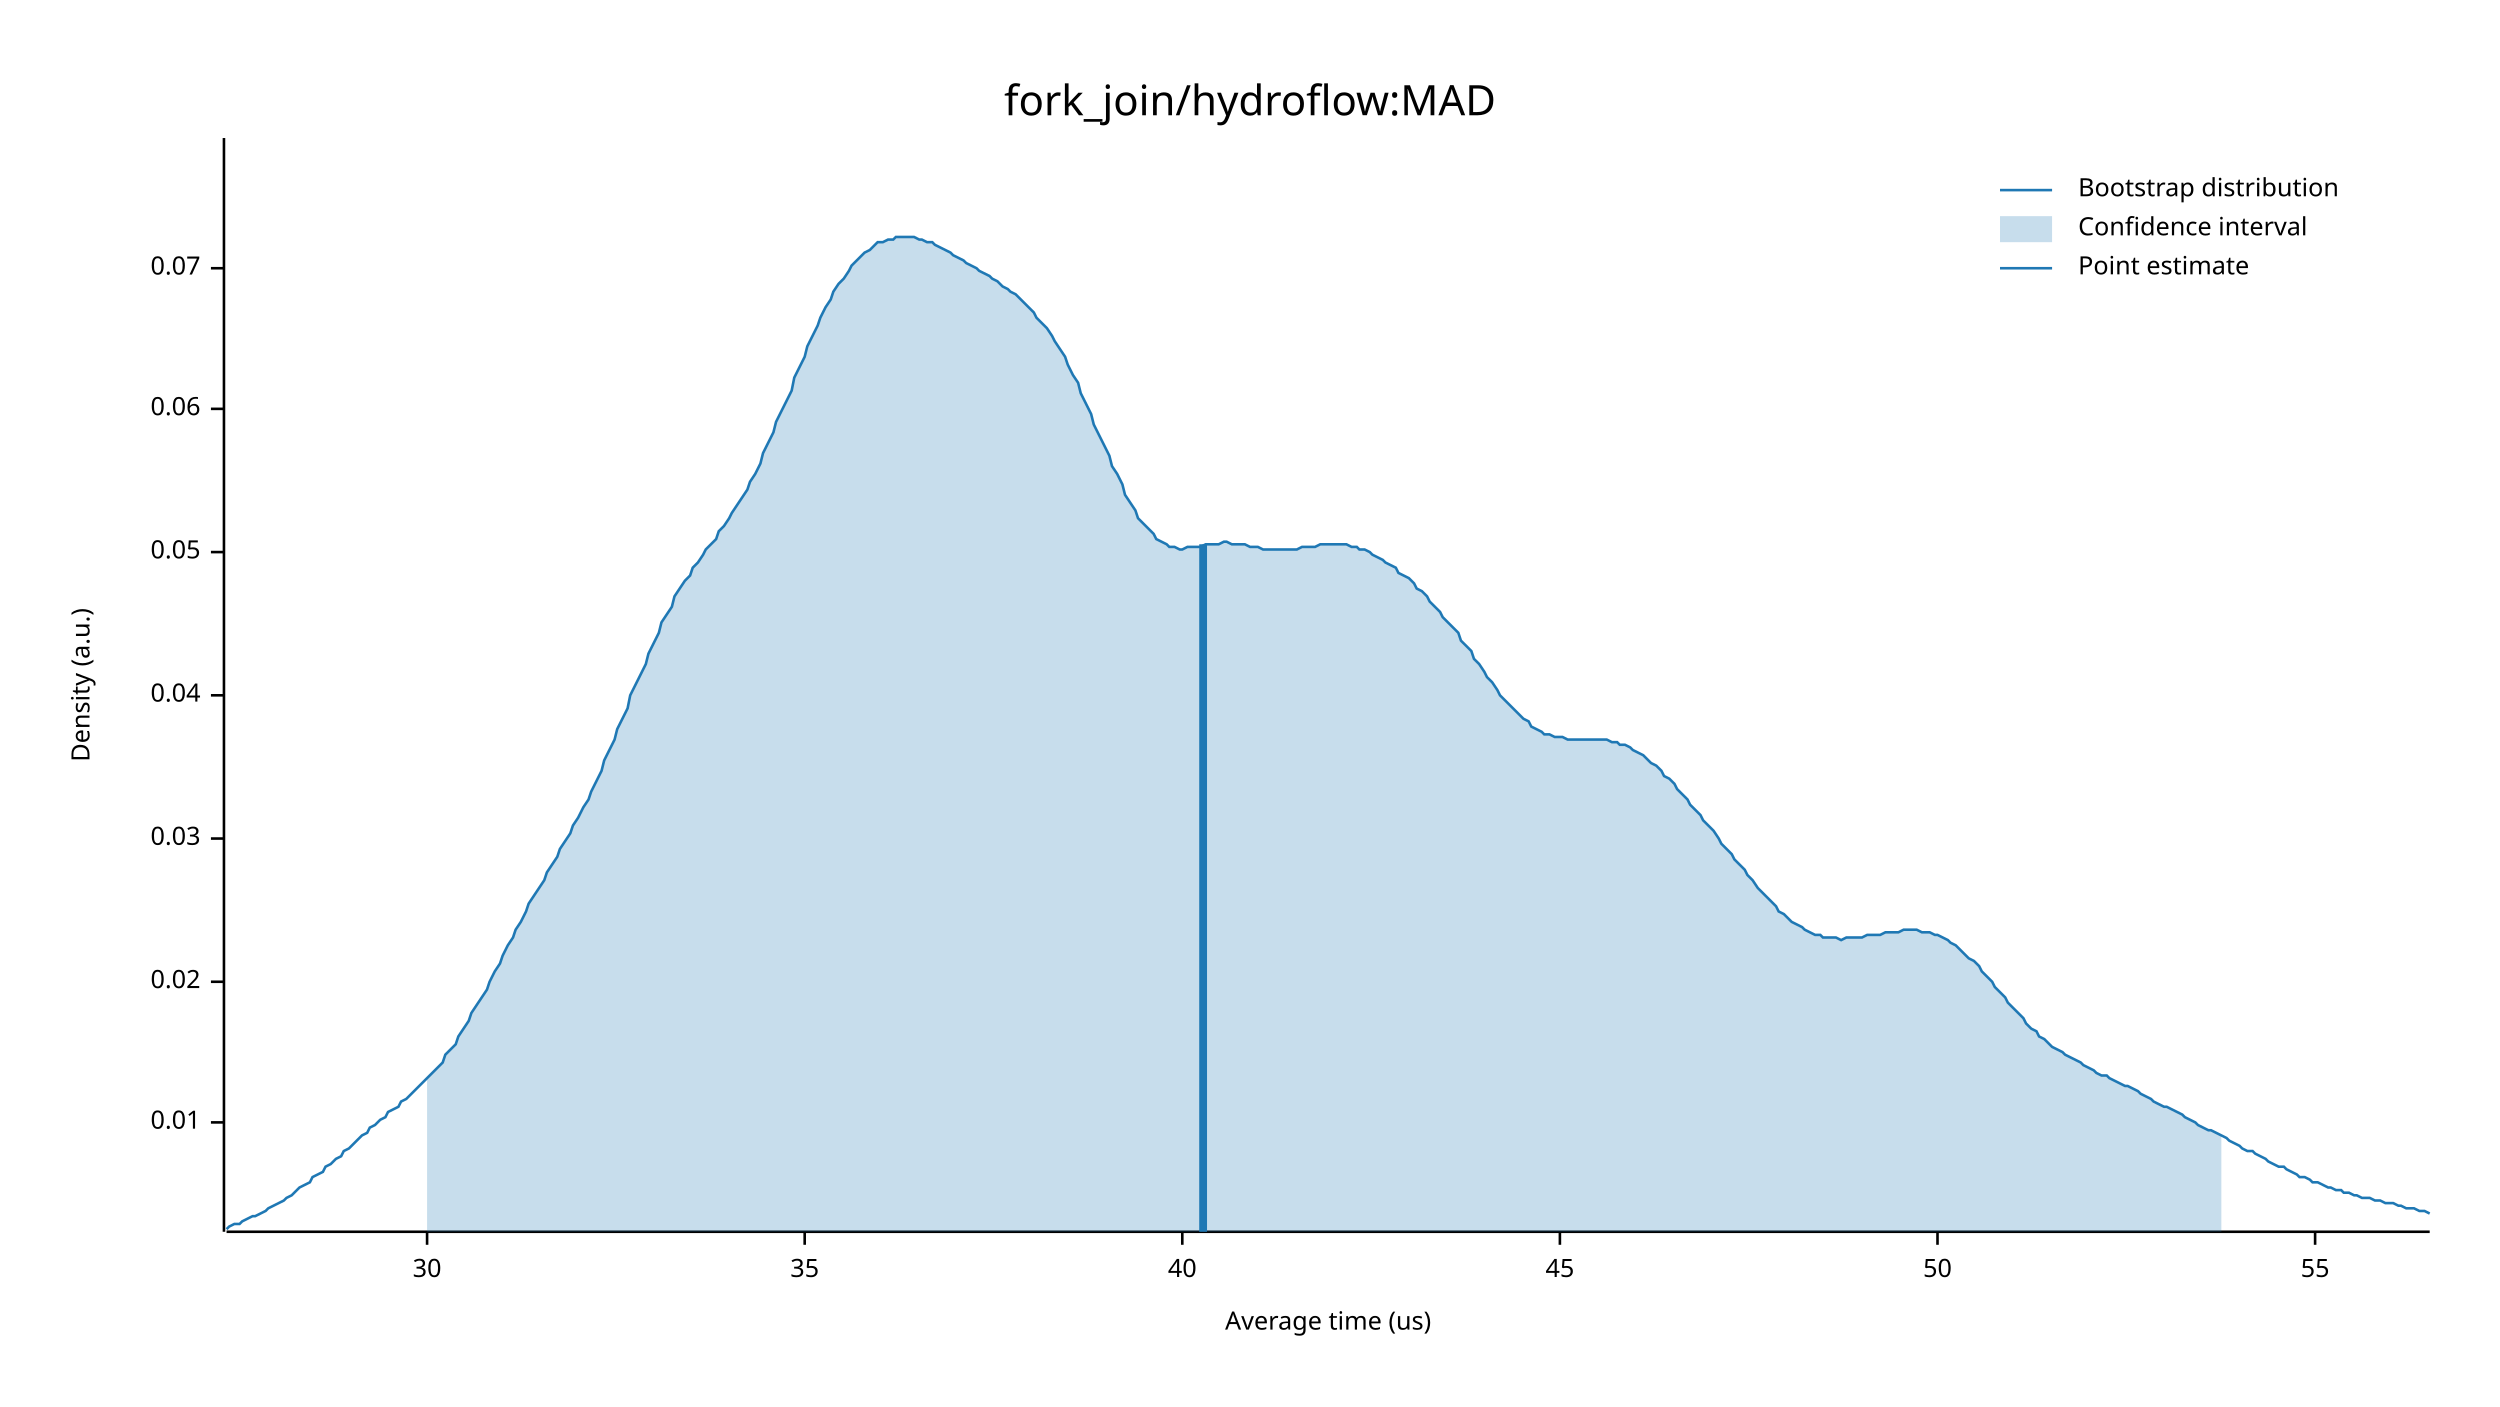
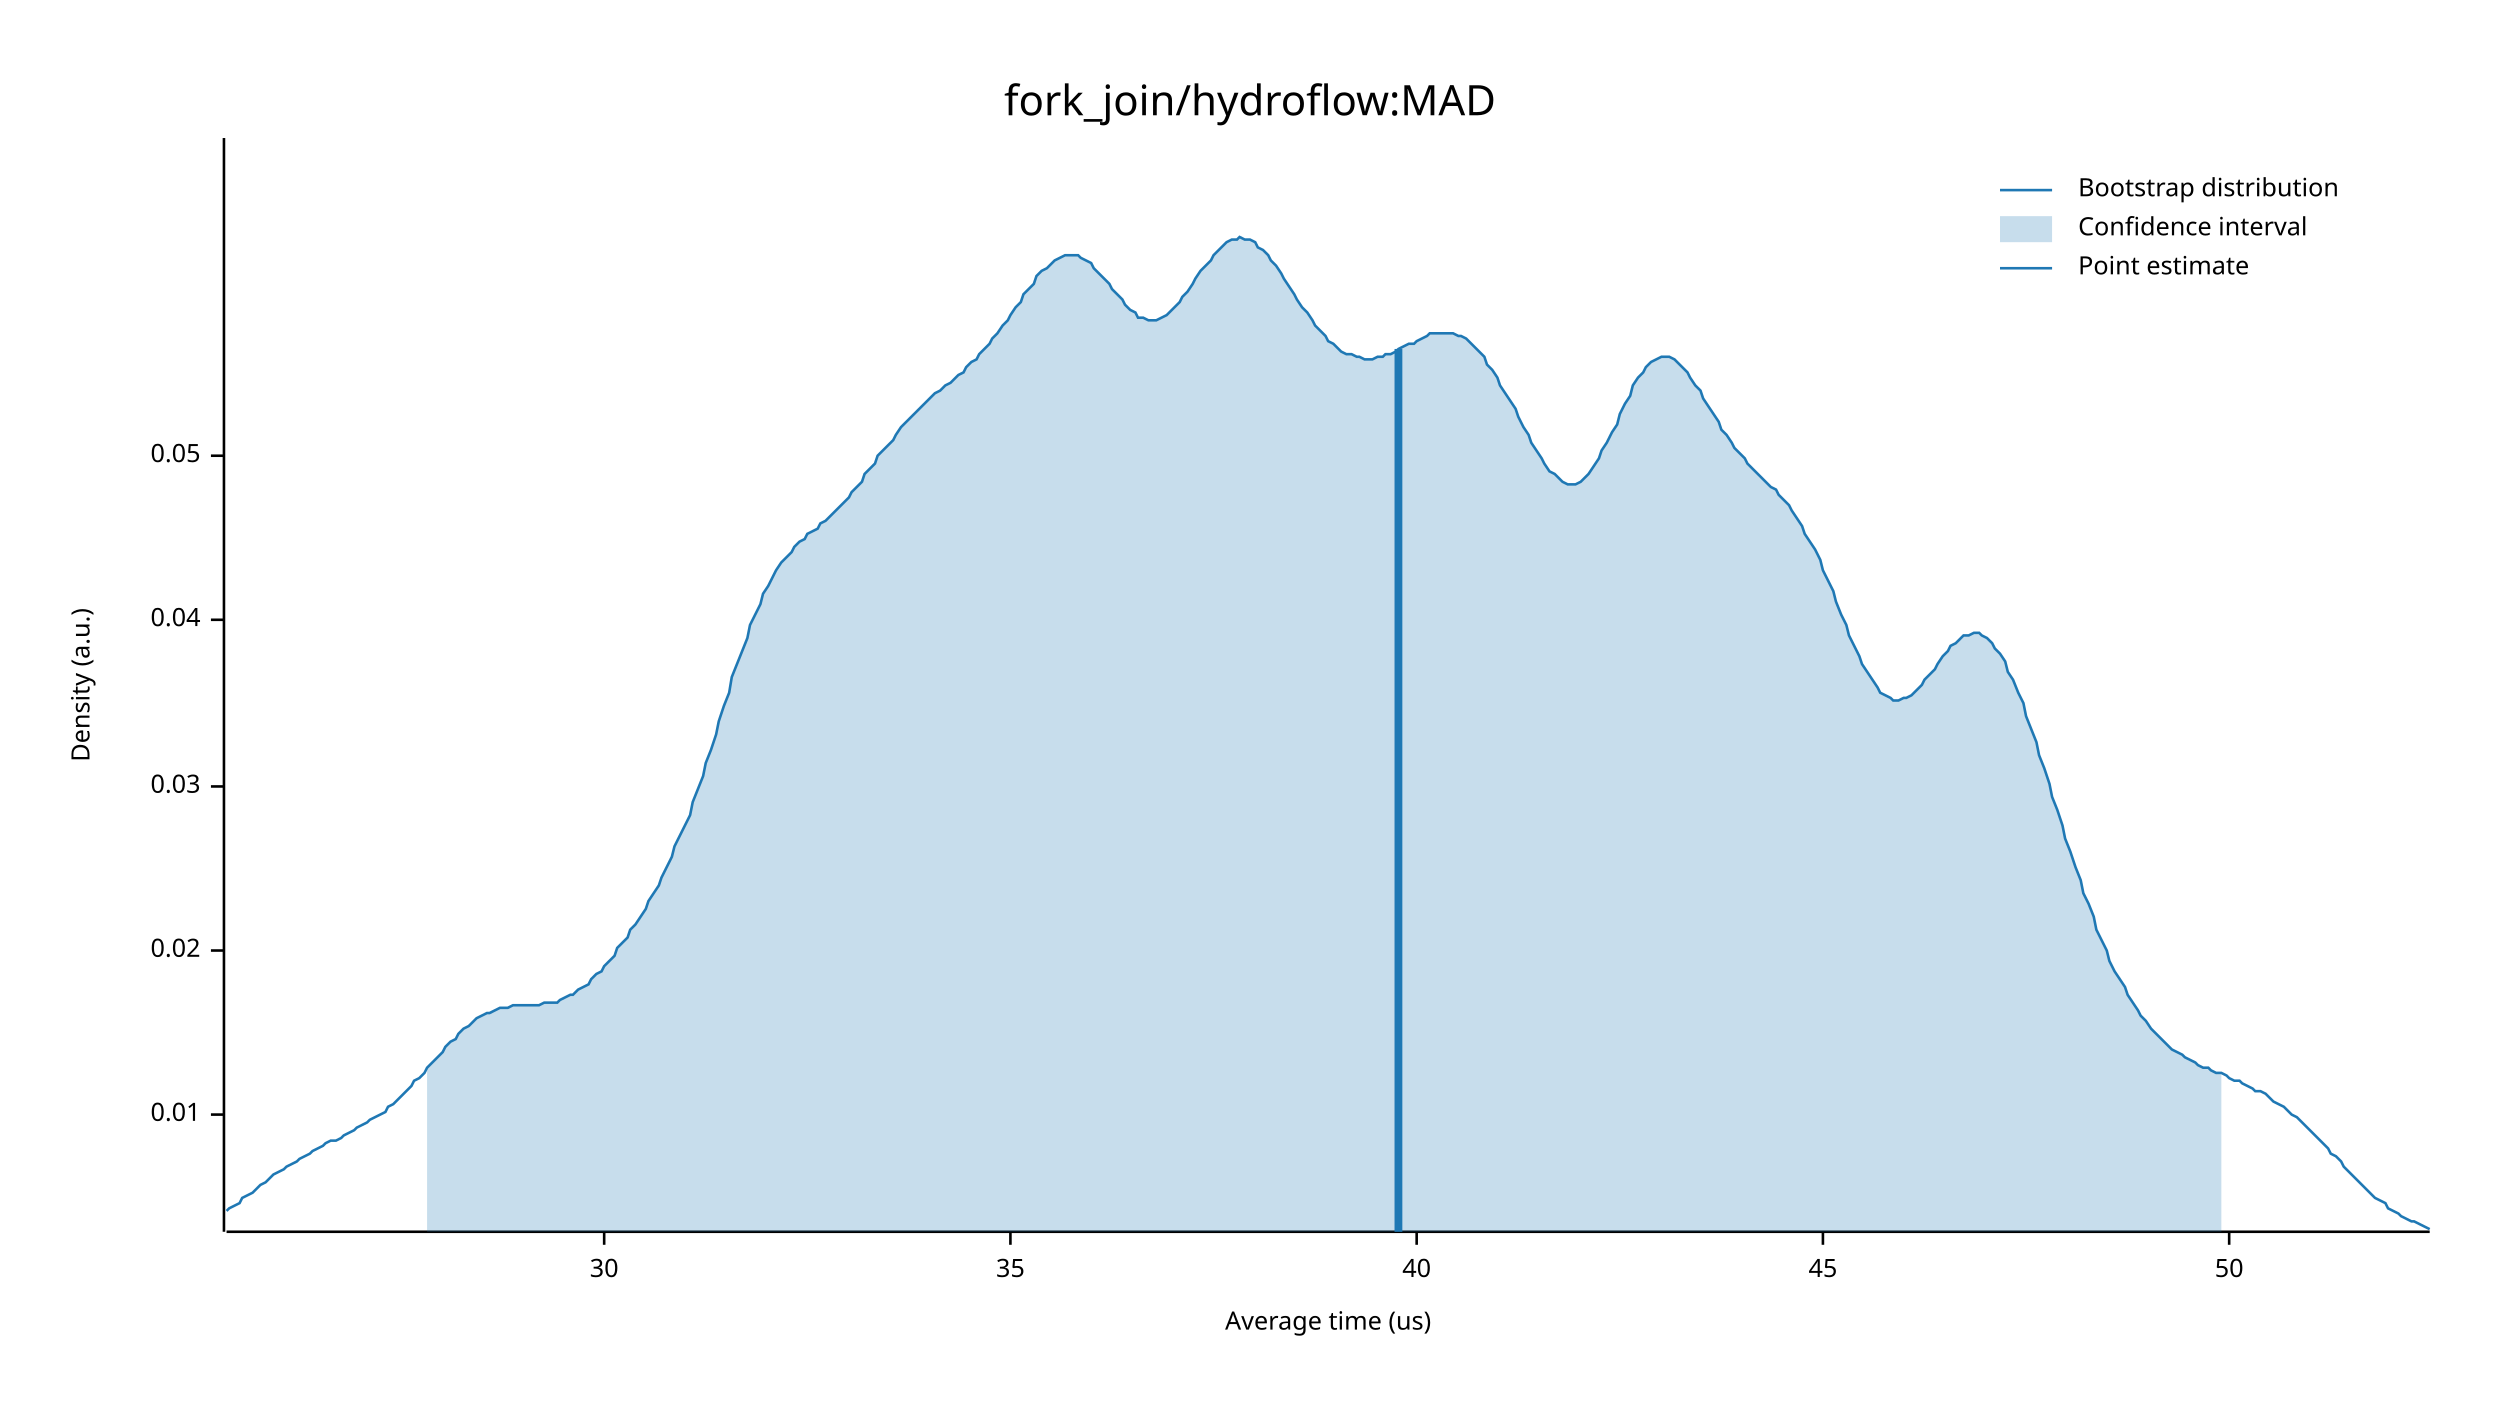
<svg xmlns="http://www.w3.org/2000/svg" width="960" height="540" viewBox="0 0 960 540">
  <text x="480" y="32" dy="0.76em" text-anchor="middle" font-family="sans-serif" font-size="16.129" opacity="1" fill="#000000">
fork_join/hydroflow:MAD
</text>
  <text x="27" y="263" dy="0.76em" text-anchor="middle" font-family="sans-serif" font-size="9.677" opacity="1" fill="#000000" transform="rotate(270, 27, 263)">
Density (a.u.)
</text>
  <text x="510" y="513" dy="-0.5ex" text-anchor="middle" font-family="sans-serif" font-size="9.677" opacity="1" fill="#000000">
Average time (us)
</text>
  <polyline fill="none" opacity="1" stroke="#000000" stroke-width="1" points="86,53 86,473 " />
-   <text x="77" y="431" dy="0.5ex" text-anchor="end" font-family="sans-serif" font-size="9.677" opacity="1" fill="#000000">
+   <text x="77" y="428" dy="0.5ex" text-anchor="end" font-family="sans-serif" font-size="9.677" opacity="1" fill="#000000">
0.01
</text>
-   <polyline fill="none" opacity="1" stroke="#000000" stroke-width="1" points="81,431 86,431 " />
-   <text x="77" y="377" dy="0.5ex" text-anchor="end" font-family="sans-serif" font-size="9.677" opacity="1" fill="#000000">
+   <polyline fill="none" opacity="1" stroke="#000000" stroke-width="1" points="81,428 86,428 " />
+   <text x="77" y="365" dy="0.5ex" text-anchor="end" font-family="sans-serif" font-size="9.677" opacity="1" fill="#000000">
0.02
</text>
-   <polyline fill="none" opacity="1" stroke="#000000" stroke-width="1" points="81,377 86,377 " />
-   <text x="77" y="322" dy="0.5ex" text-anchor="end" font-family="sans-serif" font-size="9.677" opacity="1" fill="#000000">
+   <polyline fill="none" opacity="1" stroke="#000000" stroke-width="1" points="81,365 86,365 " />
+   <text x="77" y="302" dy="0.5ex" text-anchor="end" font-family="sans-serif" font-size="9.677" opacity="1" fill="#000000">
0.03
</text>
-   <polyline fill="none" opacity="1" stroke="#000000" stroke-width="1" points="81,322 86,322 " />
-   <text x="77" y="267" dy="0.5ex" text-anchor="end" font-family="sans-serif" font-size="9.677" opacity="1" fill="#000000">
+   <polyline fill="none" opacity="1" stroke="#000000" stroke-width="1" points="81,302 86,302 " />
+   <text x="77" y="238" dy="0.5ex" text-anchor="end" font-family="sans-serif" font-size="9.677" opacity="1" fill="#000000">
0.04
</text>
-   <polyline fill="none" opacity="1" stroke="#000000" stroke-width="1" points="81,267 86,267 " />
-   <text x="77" y="212" dy="0.5ex" text-anchor="end" font-family="sans-serif" font-size="9.677" opacity="1" fill="#000000">
+   <polyline fill="none" opacity="1" stroke="#000000" stroke-width="1" points="81,238 86,238 " />
+   <text x="77" y="175" dy="0.5ex" text-anchor="end" font-family="sans-serif" font-size="9.677" opacity="1" fill="#000000">
0.05
</text>
-   <polyline fill="none" opacity="1" stroke="#000000" stroke-width="1" points="81,212 86,212 " />
-   <text x="77" y="157" dy="0.5ex" text-anchor="end" font-family="sans-serif" font-size="9.677" opacity="1" fill="#000000">
- 0.06
- </text>
-   <polyline fill="none" opacity="1" stroke="#000000" stroke-width="1" points="81,157 86,157 " />
-   <text x="77" y="103" dy="0.5ex" text-anchor="end" font-family="sans-serif" font-size="9.677" opacity="1" fill="#000000">
- 0.07
- </text>
-   <polyline fill="none" opacity="1" stroke="#000000" stroke-width="1" points="81,103 86,103 " />
+   <polyline fill="none" opacity="1" stroke="#000000" stroke-width="1" points="81,175 86,175 " />
  <polyline fill="none" opacity="1" stroke="#000000" stroke-width="1" points="87,473 933,473 " />
-   <text x="164" y="483" dy="0.76em" text-anchor="middle" font-family="sans-serif" font-size="9.677" opacity="1" fill="#000000">
+   <text x="232" y="483" dy="0.76em" text-anchor="middle" font-family="sans-serif" font-size="9.677" opacity="1" fill="#000000">
30
</text>
-   <polyline fill="none" opacity="1" stroke="#000000" stroke-width="1" points="164,473 164,478 " />
-   <text x="309" y="483" dy="0.76em" text-anchor="middle" font-family="sans-serif" font-size="9.677" opacity="1" fill="#000000">
+   <polyline fill="none" opacity="1" stroke="#000000" stroke-width="1" points="232,473 232,478 " />
+   <text x="388" y="483" dy="0.76em" text-anchor="middle" font-family="sans-serif" font-size="9.677" opacity="1" fill="#000000">
35
</text>
-   <polyline fill="none" opacity="1" stroke="#000000" stroke-width="1" points="309,473 309,478 " />
-   <text x="454" y="483" dy="0.76em" text-anchor="middle" font-family="sans-serif" font-size="9.677" opacity="1" fill="#000000">
+   <polyline fill="none" opacity="1" stroke="#000000" stroke-width="1" points="388,473 388,478 " />
+   <text x="544" y="483" dy="0.76em" text-anchor="middle" font-family="sans-serif" font-size="9.677" opacity="1" fill="#000000">
40
</text>
-   <polyline fill="none" opacity="1" stroke="#000000" stroke-width="1" points="454,473 454,478 " />
-   <text x="599" y="483" dy="0.76em" text-anchor="middle" font-family="sans-serif" font-size="9.677" opacity="1" fill="#000000">
+   <polyline fill="none" opacity="1" stroke="#000000" stroke-width="1" points="544,473 544,478 " />
+   <text x="700" y="483" dy="0.76em" text-anchor="middle" font-family="sans-serif" font-size="9.677" opacity="1" fill="#000000">
45
</text>
-   <polyline fill="none" opacity="1" stroke="#000000" stroke-width="1" points="599,473 599,478 " />
-   <text x="744" y="483" dy="0.76em" text-anchor="middle" font-family="sans-serif" font-size="9.677" opacity="1" fill="#000000">
+   <polyline fill="none" opacity="1" stroke="#000000" stroke-width="1" points="700,473 700,478 " />
+   <text x="856" y="483" dy="0.76em" text-anchor="middle" font-family="sans-serif" font-size="9.677" opacity="1" fill="#000000">
50
</text>
-   <polyline fill="none" opacity="1" stroke="#000000" stroke-width="1" points="744,473 744,478 " />
-   <text x="889" y="483" dy="0.76em" text-anchor="middle" font-family="sans-serif" font-size="9.677" opacity="1" fill="#000000">
- 55
- </text>
-   <polyline fill="none" opacity="1" stroke="#000000" stroke-width="1" points="889,473 889,478 " />
-   <polyline fill="none" opacity="1" stroke="#1F78B4" stroke-width="1" points="87,472 88,471 90,470 92,470 93,469 95,468 97,467 98,467 100,466 102,465 103,464 105,463 107,462 109,461 110,460 112,459 114,457 115,456 117,455 119,454 120,452 122,451 124,450 125,448 127,447 129,445 131,444 132,442 134,441 136,439 137,438 139,436 141,435 142,433 144,432 146,430 148,429 149,427 151,426 153,425 154,423 156,422 158,420 159,419 161,417 163,415 164,414 166,412 168,410 170,408 171,405 173,403 175,401 176,398 178,395 180,392 181,389 183,386 185,383 187,380 188,377 190,373 192,370 193,367 195,363 197,360 198,357 200,354 202,350 203,347 205,344 207,341 209,338 210,335 212,332 214,329 215,326 217,323 219,320 220,317 222,314 224,310 226,307 227,304 229,300 231,296 232,292 234,288 236,284 237,280 239,276 241,272 242,267 244,263 246,259 248,255 249,251 251,247 253,243 254,239 256,236 258,233 259,229 261,226 263,223 265,221 266,218 268,216 270,213 271,211 273,209 275,207 276,204 278,202 280,199 281,197 283,194 285,191 287,188 288,185 290,182 292,178 293,174 295,170 297,166 298,162 300,158 302,154 304,150 305,145 307,141 309,137 310,133 312,129 314,125 315,122 317,118 319,115 320,112 322,109 324,107 326,104 327,102 329,100 331,98 332,97 334,96 336,94 337,93 339,93 341,92 343,92 344,91 346,91 348,91 349,91 351,91 353,92 354,92 356,93 358,93 359,94 361,95 363,96 365,97 366,98 368,99 370,100 371,101 373,102 375,103 376,104 378,105 380,106 381,107 383,108 385,110 387,111 388,112 390,113 392,115 393,116 395,118 397,120 398,122 400,124 402,126 404,129 405,131 407,134 409,137 410,140 412,144 414,147 415,151 417,155 419,159 420,163 422,167 424,171 426,175 427,179 429,182 431,186 432,190 434,193 436,196 437,199 439,201 441,203 443,205 444,207 446,208 448,209 449,210 451,210 453,211 454,211 456,210 458,210 459,210 461,210 463,209 465,209 466,209 468,209 470,208 471,208 473,209 475,209 476,209 478,209 480,210 482,210 483,210 485,211 487,211 488,211 490,211 492,211 493,211 495,211 497,211 498,211 500,210 502,210 504,210 505,210 507,209 509,209 510,209 512,209 514,209 515,209 517,209 519,210 521,210 522,211 524,211 526,212 527,213 529,214 531,215 532,216 534,217 536,218 537,220 539,221 541,222 543,224 544,226 546,227 548,229 549,231 551,233 553,235 554,237 556,239 558,241 560,243 561,246 563,248 565,250 566,253 568,255 570,258 571,260 573,262 575,265 576,267 578,269 580,271 582,273 583,274 585,276 587,277 588,279 590,280 592,281 593,282 595,282 597,283 599,283 600,283 602,284 604,284 605,284 607,284 609,284 610,284 612,284 614,284 615,284 617,284 619,285 621,285 622,286 624,286 626,287 627,288 629,289 631,290 632,291 634,293 636,294 638,296 639,298 641,299 643,301 644,303 646,305 648,307 649,309 651,311 653,313 654,315 656,317 658,319 660,322 661,324 663,326 665,328 666,330 668,332 670,334 671,336 673,338 675,341 676,342 678,344 680,346 682,348 683,350 685,351 687,353 688,354 690,355 692,356 693,357 695,358 697,359 699,359 700,360 702,360 704,360 705,360 707,361 709,360 710,360 712,360 714,360 715,360 717,359 719,359 721,359 722,359 724,358 726,358 727,358 729,358 731,357 732,357 734,357 736,357 738,358 739,358 741,358 743,359 744,359 746,360 748,361 749,362 751,363 753,365 754,366 756,368 758,369 760,371 761,373 763,375 765,377 766,379 768,381 770,383 771,385 773,387 775,389 777,391 778,393 780,395 782,396 783,398 785,399 787,401 788,402 790,403 792,404 793,405 795,406 797,407 799,408 800,409 802,410 804,411 805,412 807,413 809,413 810,414 812,415 814,416 816,417 817,417 819,418 821,419 822,420 824,421 826,422 827,423 829,424 831,425 832,425 834,426 836,427 838,428 839,429 841,430 843,431 844,432 846,433 848,434 849,434 851,435 853,436 855,437 856,438 858,439 860,440 861,441 863,442 865,442 866,443 868,444 870,445 871,446 873,447 875,448 877,448 878,449 880,450 882,451 883,452 885,452 887,453 888,454 890,454 892,455 894,456 895,456 897,457 899,457 900,458 902,458 904,459 905,459 907,460 909,460 910,460 912,461 914,461 916,462 917,462 919,462 921,463 922,463 924,464 926,464 927,464 929,465 931,465 933,466 " />
-   <polygon opacity="0.25" fill="#1F78B4" points="164,414 166,412 168,410 170,408 171,405 173,403 175,401 176,398 178,395 180,392 181,389 183,386 185,383 187,380 188,377 190,373 192,370 193,367 195,363 197,360 198,357 200,354 202,350 203,347 205,344 207,341 209,338 210,335 212,332 214,329 215,326 217,323 219,320 220,317 222,314 224,310 226,307 227,304 229,300 231,296 232,292 234,288 236,284 237,280 239,276 241,272 242,267 244,263 246,259 248,255 249,251 251,247 253,243 254,239 256,236 258,233 259,229 261,226 263,223 265,221 266,218 268,216 270,213 271,211 273,209 275,207 276,204 278,202 280,199 281,197 283,194 285,191 287,188 288,185 290,182 292,178 293,174 295,170 297,166 298,162 300,158 302,154 304,150 305,145 307,141 309,137 310,133 312,129 314,125 315,122 317,118 319,115 320,112 322,109 324,107 326,104 327,102 329,100 331,98 332,97 334,96 336,94 337,93 339,93 341,92 343,92 344,91 346,91 348,91 349,91 351,91 353,92 354,92 356,93 358,93 359,94 361,95 363,96 365,97 366,98 368,99 370,100 371,101 373,102 375,103 376,104 378,105 380,106 381,107 383,108 385,110 387,111 388,112 390,113 392,115 393,116 395,118 397,120 398,122 400,124 402,126 404,129 405,131 407,134 409,137 410,140 412,144 414,147 415,151 417,155 419,159 420,163 422,167 424,171 426,175 427,179 429,182 431,186 432,190 434,193 436,196 437,199 439,201 441,203 443,205 444,207 446,208 448,209 449,210 451,210 453,211 454,211 456,210 458,210 459,210 461,210 463,209 465,209 466,209 468,209 470,208 471,208 473,209 475,209 476,209 478,209 480,210 482,210 483,210 485,211 487,211 488,211 490,211 492,211 493,211 495,211 497,211 498,211 500,210 502,210 504,210 505,210 507,209 509,209 510,209 512,209 514,209 515,209 517,209 519,210 521,210 522,211 524,211 526,212 527,213 529,214 531,215 532,216 534,217 536,218 537,220 539,221 541,222 543,224 544,226 546,227 548,229 549,231 551,233 553,235 554,237 556,239 558,241 560,243 561,246 563,248 565,250 566,253 568,255 570,258 571,260 573,262 575,265 576,267 578,269 580,271 582,273 583,274 585,276 587,277 588,279 590,280 592,281 593,282 595,282 597,283 599,283 600,283 602,284 604,284 605,284 607,284 609,284 610,284 612,284 614,284 615,284 617,284 619,285 621,285 622,286 624,286 626,287 627,288 629,289 631,290 632,291 634,293 636,294 638,296 639,298 641,299 643,301 644,303 646,305 648,307 649,309 651,311 653,313 654,315 656,317 658,319 660,322 661,324 663,326 665,328 666,330 668,332 670,334 671,336 673,338 675,341 676,342 678,344 680,346 682,348 683,350 685,351 687,353 688,354 690,355 692,356 693,357 695,358 697,359 699,359 700,360 702,360 704,360 705,360 707,361 709,360 710,360 712,360 714,360 715,360 717,359 719,359 721,359 722,359 724,358 726,358 727,358 729,358 731,357 732,357 734,357 736,357 738,358 739,358 741,358 743,359 744,359 746,360 748,361 749,362 751,363 753,365 754,366 756,368 758,369 760,371 761,373 763,375 765,377 766,379 768,381 770,383 771,385 773,387 775,389 777,391 778,393 780,395 782,396 783,398 785,399 787,401 788,402 790,403 792,404 793,405 795,406 797,407 799,408 800,409 802,410 804,411 805,412 807,413 809,413 810,414 812,415 814,416 816,417 817,417 819,418 821,419 822,420 824,421 826,422 827,423 829,424 831,425 832,425 834,426 836,427 838,428 839,429 841,430 843,431 844,432 846,433 848,434 849,434 851,435 853,436 853,473 164,473 " />
-   <polyline fill="none" opacity="1" stroke="#1F78B4" stroke-width="3" points="462,473 462,209 " />
+   <polyline fill="none" opacity="1" stroke="#000000" stroke-width="1" points="856,473 856,478 " />
+   <polyline fill="none" opacity="1" stroke="#1F78B4" stroke-width="1" points="87,465 88,464 90,463 92,462 93,460 95,459 97,458 98,457 100,455 102,454 103,453 105,451 107,450 109,449 110,448 112,447 114,446 115,445 117,444 119,443 120,442 122,441 124,440 125,439 127,438 129,438 131,437 132,436 134,435 136,434 137,433 139,432 141,431 142,430 144,429 146,428 148,427 149,425 151,424 153,422 154,421 156,419 158,417 159,415 161,414 163,412 164,410 166,408 168,406 170,404 171,402 173,400 175,399 176,397 178,395 180,394 181,393 183,391 185,390 187,389 188,389 190,388 192,387 193,387 195,387 197,386 198,386 200,386 202,386 203,386 205,386 207,386 209,385 210,385 212,385 214,385 215,384 217,383 219,382 220,382 222,380 224,379 226,378 227,376 229,374 231,373 232,371 234,369 236,367 237,364 239,362 241,360 242,357 244,355 246,352 248,349 249,346 251,343 253,340 254,337 256,333 258,329 259,325 261,321 263,317 265,313 266,308 268,303 270,298 271,293 273,288 275,282 276,277 278,271 280,266 281,260 283,255 285,250 287,245 288,240 290,236 292,232 293,228 295,225 297,221 298,219 300,216 302,214 304,212 305,210 307,208 309,207 310,205 312,204 314,203 315,201 317,200 319,198 320,197 322,195 324,193 326,191 327,189 329,187 331,185 332,182 334,180 336,178 337,175 339,173 341,171 343,169 344,167 346,164 348,162 349,161 351,159 353,157 354,156 356,154 358,152 359,151 361,150 363,148 365,147 366,146 368,144 370,143 371,141 373,139 375,138 376,136 378,134 380,132 381,130 383,128 385,125 387,123 388,121 390,118 392,116 393,113 395,111 397,109 398,106 400,104 402,103 404,101 405,100 407,99 409,98 410,98 412,98 414,98 415,99 417,100 419,101 420,103 422,105 424,107 426,109 427,111 429,113 431,115 432,117 434,119 436,120 437,122 439,122 441,123 443,123 444,123 446,122 448,121 449,120 451,118 453,116 454,114 456,112 458,109 459,107 461,104 463,102 465,100 466,98 468,96 470,94 471,93 473,92 475,92 476,91 478,92 480,92 482,93 483,95 485,96 487,98 488,100 490,102 492,105 493,107 495,110 497,113 498,115 500,118 502,120 504,123 505,125 507,127 509,129 510,131 512,132 514,134 515,135 517,136 519,136 521,137 522,137 524,138 526,138 527,138 529,137 531,137 532,136 534,136 536,135 537,134 539,133 541,132 543,132 544,131 546,130 548,129 549,128 551,128 553,128 554,128 556,128 558,128 560,129 561,129 563,130 565,132 566,133 568,135 570,137 571,140 573,142 575,145 576,148 578,151 580,154 582,157 583,160 585,164 587,167 588,170 590,173 592,176 593,178 595,181 597,182 599,184 600,185 602,186 604,186 605,186 607,185 609,183 610,182 612,179 614,176 615,173 617,170 619,166 621,163 622,159 624,155 626,152 627,148 629,145 631,143 632,141 634,139 636,138 638,137 639,137 641,137 643,138 644,139 646,141 648,143 649,145 651,148 653,150 654,153 656,156 658,159 660,162 661,165 663,167 665,170 666,172 668,174 670,176 671,178 673,180 675,182 676,183 678,185 680,187 682,188 683,190 685,192 687,194 688,196 690,199 692,202 693,205 695,208 697,211 699,215 700,219 702,223 704,227 705,231 707,236 709,240 710,244 712,248 714,252 715,255 717,258 719,261 721,264 722,266 724,267 726,268 727,269 729,269 731,268 732,268 734,267 736,265 738,263 739,261 741,259 743,257 744,255 746,252 748,250 749,248 751,247 753,245 754,244 756,244 758,243 760,243 761,244 763,245 765,247 766,249 768,251 770,254 771,258 773,261 775,266 777,270 778,275 780,280 782,285 783,290 785,295 787,301 788,306 790,311 792,317 793,322 795,327 797,333 799,338 800,343 802,347 804,352 805,357 807,361 809,365 810,369 812,373 814,376 816,379 817,382 819,385 821,388 822,390 824,392 826,395 827,396 829,398 831,400 832,401 834,403 836,404 838,405 839,406 841,407 843,408 844,409 846,410 848,410 849,411 851,412 853,412 855,413 856,414 858,415 860,415 861,416 863,417 865,418 866,419 868,419 870,420 871,421 873,423 875,424 877,425 878,426 880,428 882,429 883,430 885,432 887,434 888,435 890,437 892,439 894,441 895,443 897,444 899,446 900,448 902,450 904,452 905,453 907,455 909,457 910,458 912,460 914,461 916,462 917,464 919,465 921,466 922,467 924,468 926,469 927,469 929,470 931,471 933,472 " />
+   <polygon opacity="0.25" fill="#1F78B4" points="164,410 166,408 168,406 170,404 171,402 173,400 175,399 176,397 178,395 180,394 181,393 183,391 185,390 187,389 188,389 190,388 192,387 193,387 195,387 197,386 198,386 200,386 202,386 203,386 205,386 207,386 209,385 210,385 212,385 214,385 215,384 217,383 219,382 220,382 222,380 224,379 226,378 227,376 229,374 231,373 232,371 234,369 236,367 237,364 239,362 241,360 242,357 244,355 246,352 248,349 249,346 251,343 253,340 254,337 256,333 258,329 259,325 261,321 263,317 265,313 266,308 268,303 270,298 271,293 273,288 275,282 276,277 278,271 280,266 281,260 283,255 285,250 287,245 288,240 290,236 292,232 293,228 295,225 297,221 298,219 300,216 302,214 304,212 305,210 307,208 309,207 310,205 312,204 314,203 315,201 317,200 319,198 320,197 322,195 324,193 326,191 327,189 329,187 331,185 332,182 334,180 336,178 337,175 339,173 341,171 343,169 344,167 346,164 348,162 349,161 351,159 353,157 354,156 356,154 358,152 359,151 361,150 363,148 365,147 366,146 368,144 370,143 371,141 373,139 375,138 376,136 378,134 380,132 381,130 383,128 385,125 387,123 388,121 390,118 392,116 393,113 395,111 397,109 398,106 400,104 402,103 404,101 405,100 407,99 409,98 410,98 412,98 414,98 415,99 417,100 419,101 420,103 422,105 424,107 426,109 427,111 429,113 431,115 432,117 434,119 436,120 437,122 439,122 441,123 443,123 444,123 446,122 448,121 449,120 451,118 453,116 454,114 456,112 458,109 459,107 461,104 463,102 465,100 466,98 468,96 470,94 471,93 473,92 475,92 476,91 478,92 480,92 482,93 483,95 485,96 487,98 488,100 490,102 492,105 493,107 495,110 497,113 498,115 500,118 502,120 504,123 505,125 507,127 509,129 510,131 512,132 514,134 515,135 517,136 519,136 521,137 522,137 524,138 526,138 527,138 529,137 531,137 532,136 534,136 536,135 537,134 539,133 541,132 543,132 544,131 546,130 548,129 549,128 551,128 553,128 554,128 556,128 558,128 560,129 561,129 563,130 565,132 566,133 568,135 570,137 571,140 573,142 575,145 576,148 578,151 580,154 582,157 583,160 585,164 587,167 588,170 590,173 592,176 593,178 595,181 597,182 599,184 600,185 602,186 604,186 605,186 607,185 609,183 610,182 612,179 614,176 615,173 617,170 619,166 621,163 622,159 624,155 626,152 627,148 629,145 631,143 632,141 634,139 636,138 638,137 639,137 641,137 643,138 644,139 646,141 648,143 649,145 651,148 653,150 654,153 656,156 658,159 660,162 661,165 663,167 665,170 666,172 668,174 670,176 671,178 673,180 675,182 676,183 678,185 680,187 682,188 683,190 685,192 687,194 688,196 690,199 692,202 693,205 695,208 697,211 699,215 700,219 702,223 704,227 705,231 707,236 709,240 710,244 712,248 714,252 715,255 717,258 719,261 721,264 722,266 724,267 726,268 727,269 729,269 731,268 732,268 734,267 736,265 738,263 739,261 741,259 743,257 744,255 746,252 748,250 749,248 751,247 753,245 754,244 756,244 758,243 760,243 761,244 763,245 765,247 766,249 768,251 770,254 771,258 773,261 775,266 777,270 778,275 780,280 782,285 783,290 785,295 787,301 788,306 790,311 792,317 793,322 795,327 797,333 799,338 800,343 802,347 804,352 805,357 807,361 809,365 810,369 812,373 814,376 816,379 817,382 819,385 821,388 822,390 824,392 826,395 827,396 829,398 831,400 832,401 834,403 836,404 838,405 839,406 841,407 843,408 844,409 846,410 848,410 849,411 851,412 853,412 853,473 164,473 " />
+   <polyline fill="none" opacity="1" stroke="#1F78B4" stroke-width="3" points="537,473 537,134 " />
  <text x="798" y="68" dy="0.76em" text-anchor="start" font-family="sans-serif" font-size="9.677" opacity="1" fill="#000000">
Bootstrap distribution
</text>
  <text x="798" y="83" dy="0.76em" text-anchor="start" font-family="sans-serif" font-size="9.677" opacity="1" fill="#000000">
Confidence interval
</text>
  <text x="798" y="98" dy="0.76em" text-anchor="start" font-family="sans-serif" font-size="9.677" opacity="1" fill="#000000">
Point estimate
</text>
  <polyline fill="none" opacity="1" stroke="#1F78B4" stroke-width="1" points="768,73 788,73 " />
  <rect x="768" y="83" width="20" height="10" opacity="0.25" fill="#1F78B4" stroke="none" />
  <polyline fill="none" opacity="1" stroke="#1F78B4" stroke-width="1" points="768,103 788,103 " />
</svg>
